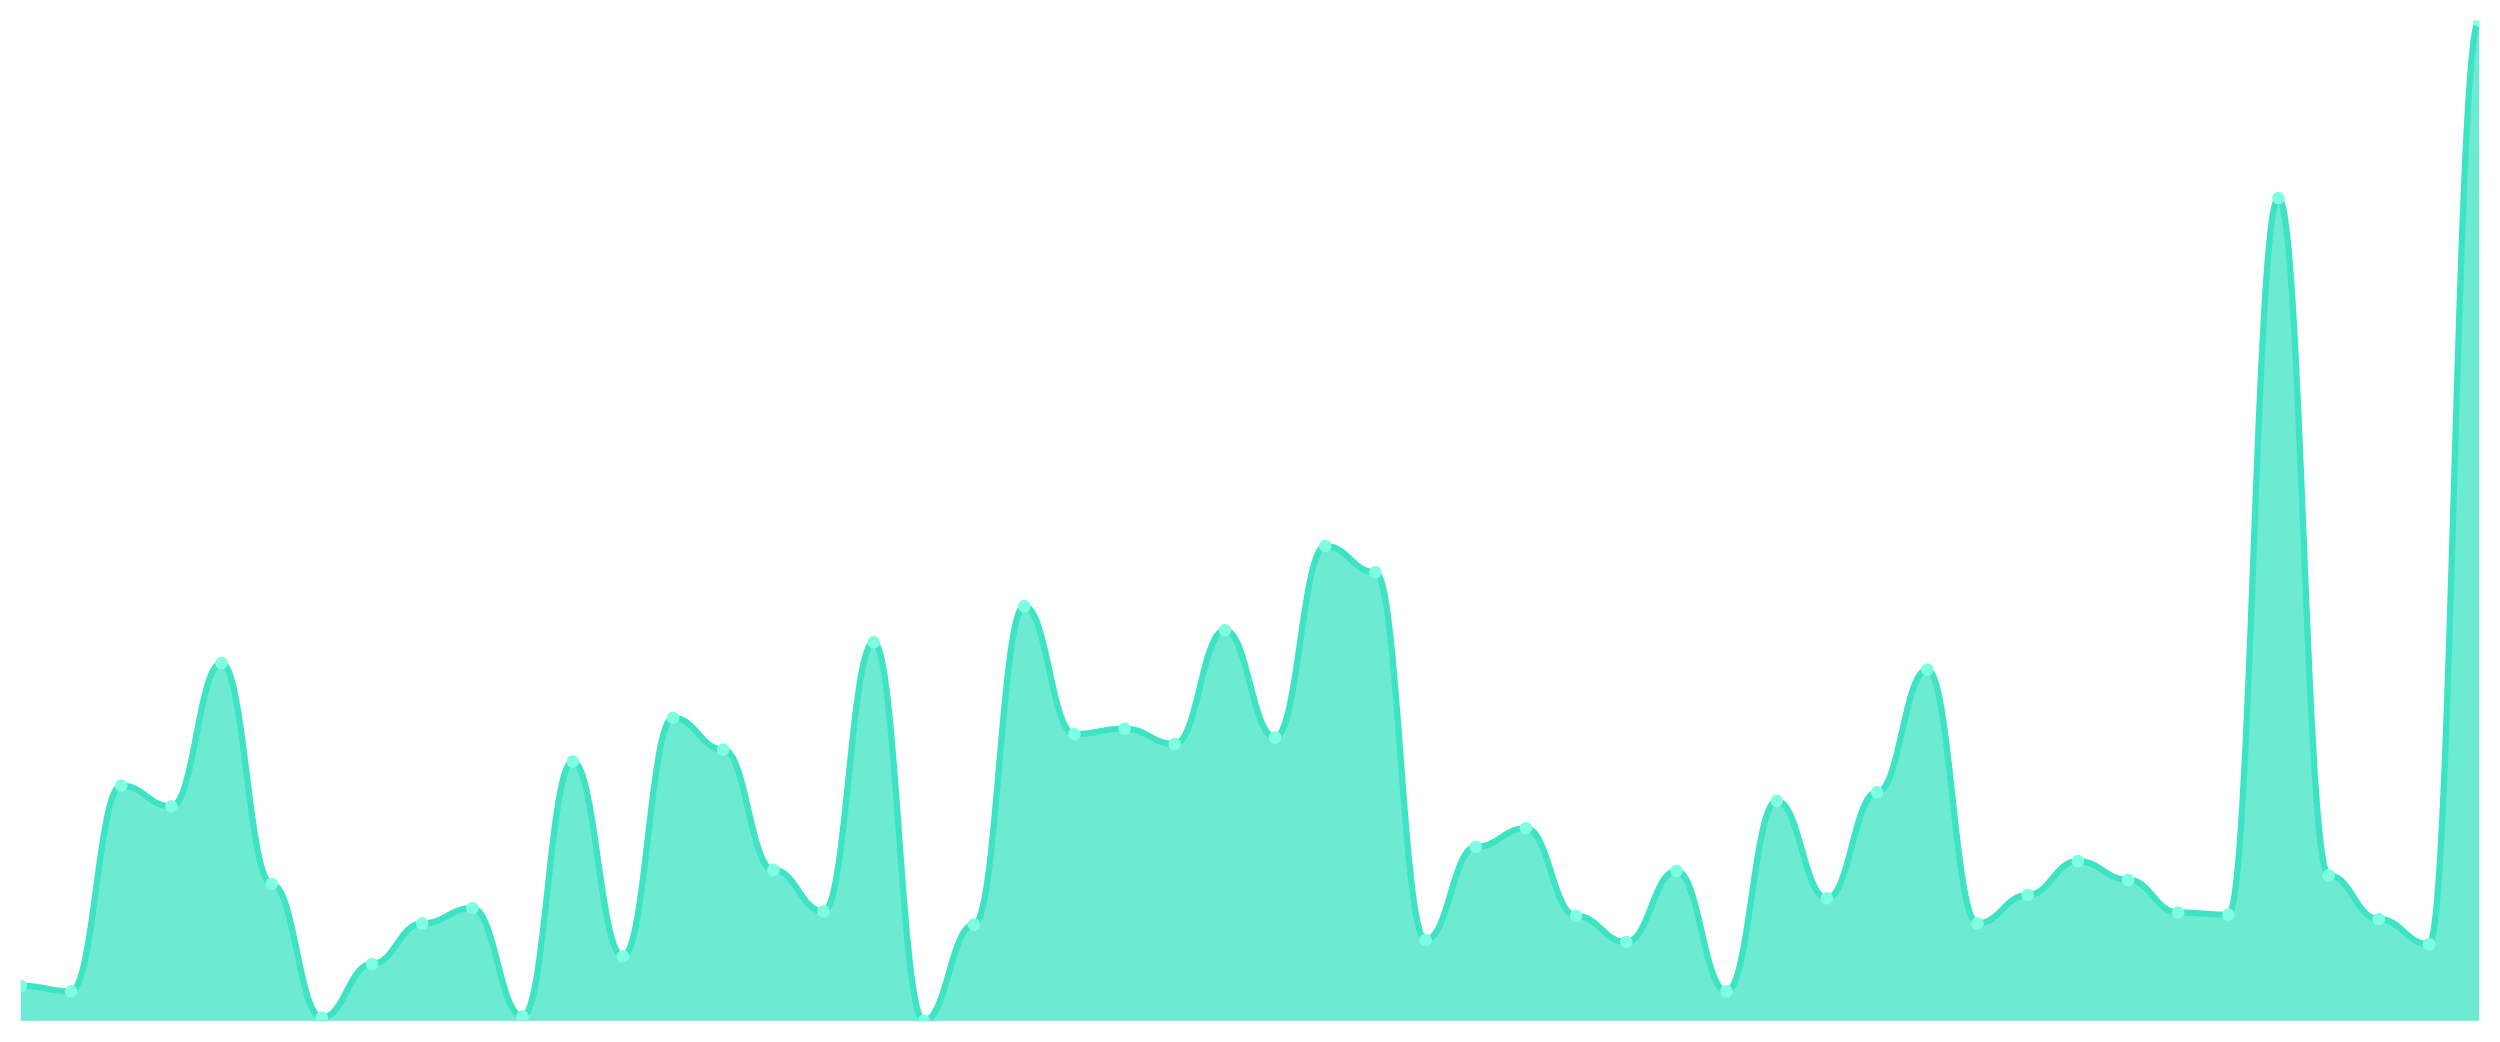
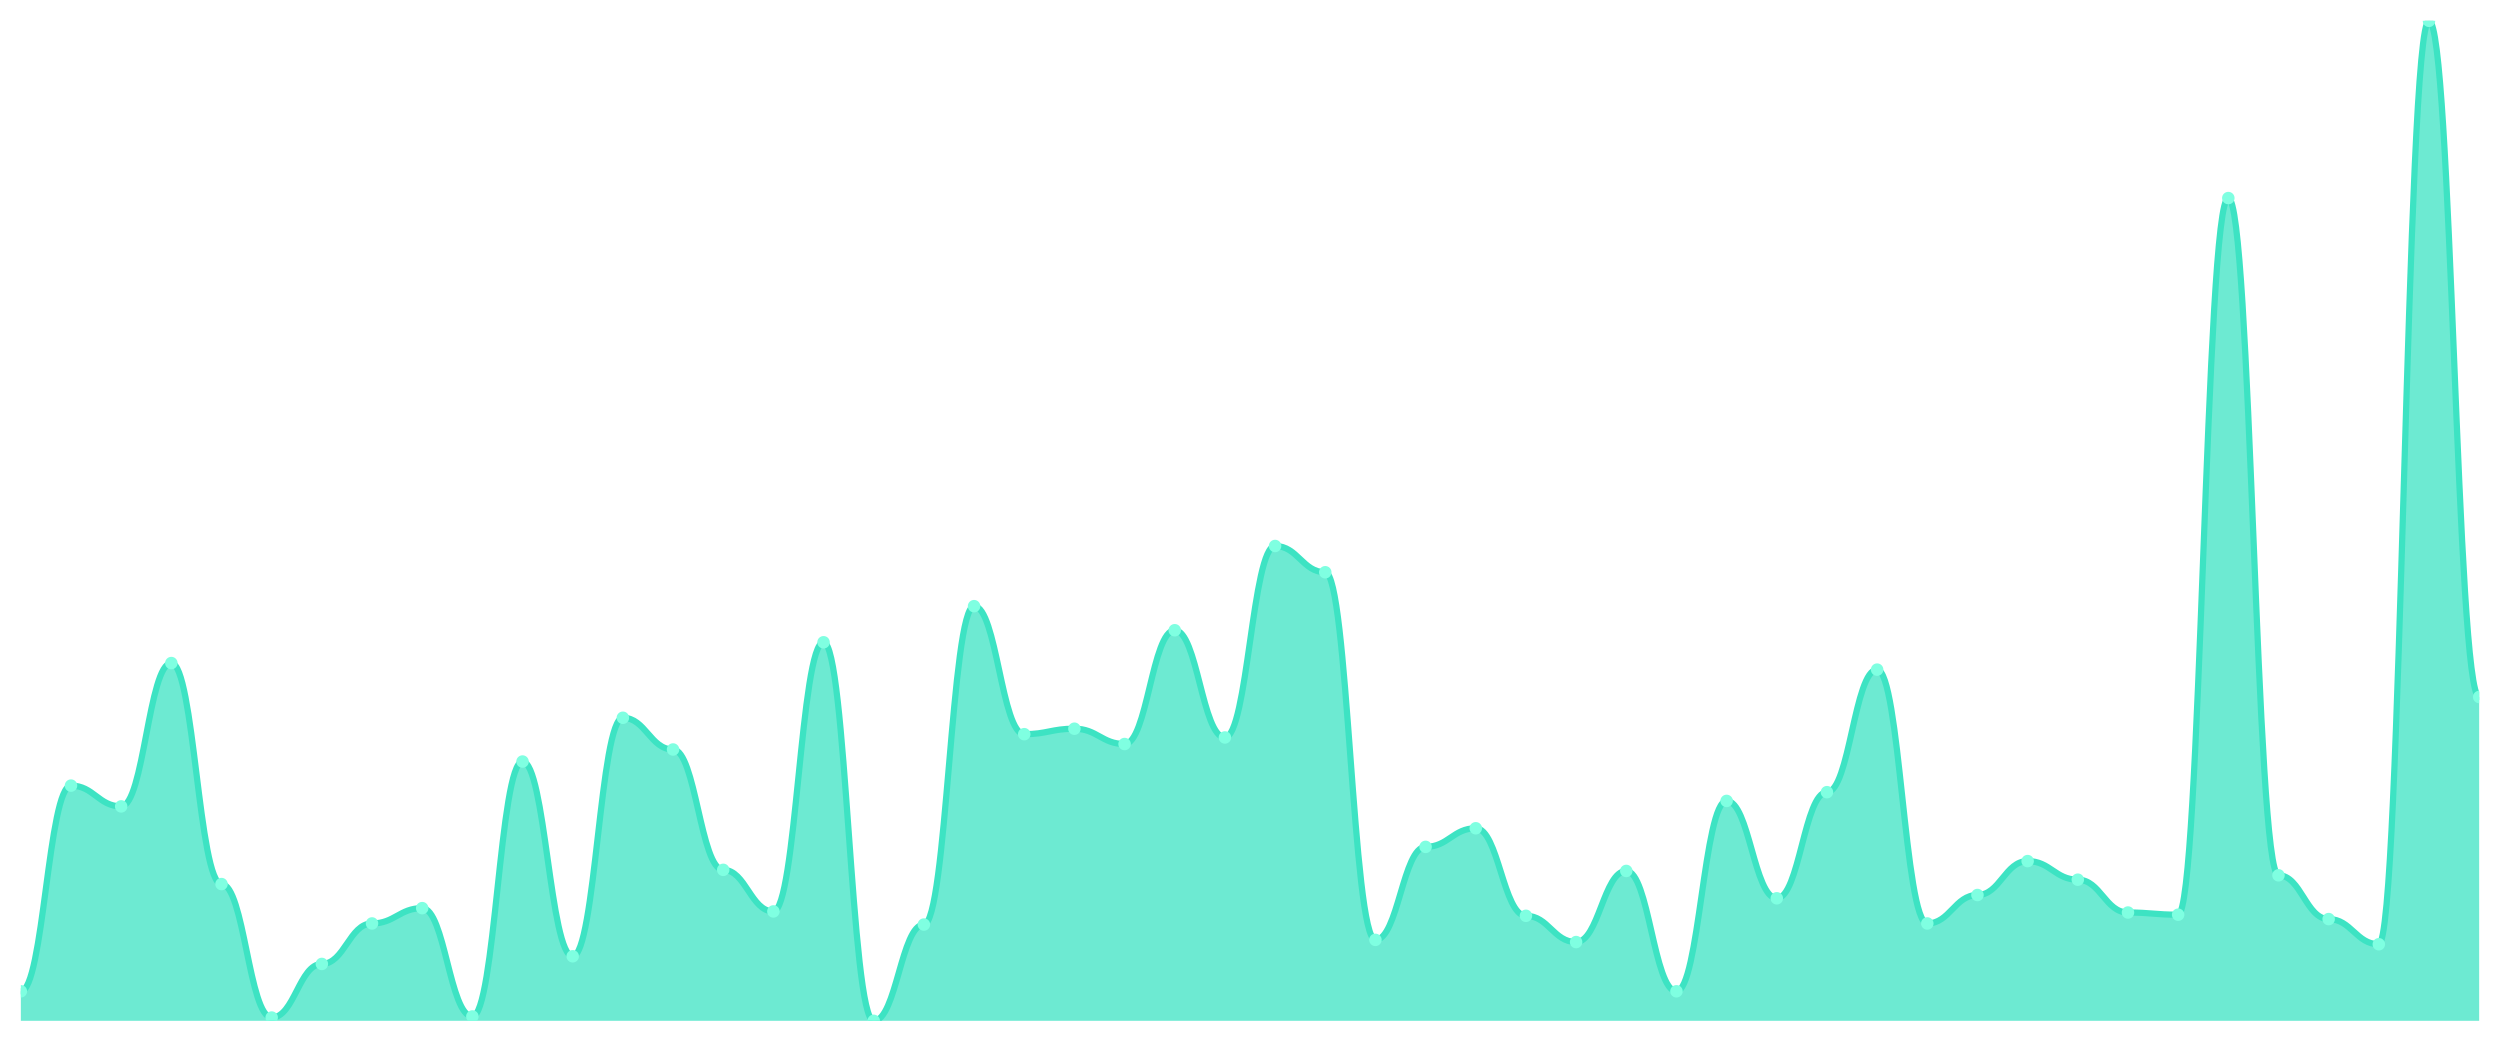
<svg xmlns="http://www.w3.org/2000/svg" viewBox="0 0 1200 500" width="1200" height="500">
  <defs>
    <clipPath id="c">
      <rect x="10" y="10" width="1180" height="480" />
    </clipPath>
  </defs>
  <rect width="1200" height="500" fill="none" />
  <g clip-path="url(#c)">
-     <path d="M 10,490 L 10,473.195 C 20.837,473.195 23.245,475.821 34.082,475.821 C 44.918,475.821 47.327,377.09 58.163,377.09 C 69,377.09 71.408,387.068 82.245,387.068 C 93.082,387.068 95.49,318.271 106.327,318.271 C 117.163,318.271 119.571,424.354 130.408,424.354 C 141.245,424.354 143.653,488.425 154.49,488.425 C 165.327,488.425 167.735,462.691 178.571,462.691 C 189.408,462.691 191.816,443.26 202.653,443.26 C 213.49,443.26 215.898,435.908 226.735,435.908 C 237.571,435.908 239.98,487.899 250.816,487.899 C 261.653,487.899 264.061,365.536 274.898,365.536 C 285.735,365.536 288.143,459.015 298.98,459.015 C 309.816,459.015 312.224,344.53 323.061,344.53 C 333.898,344.53 336.306,359.759 347.143,359.759 C 357.98,359.759 360.388,417.527 371.224,417.527 C 382.061,417.527 384.469,437.484 395.306,437.484 C 406.143,437.484 408.551,308.293 419.388,308.293 C 430.224,308.293 432.633,490 443.469,490 C 454.306,490 456.714,443.786 467.551,443.786 C 478.388,443.786 480.796,290.963 491.633,290.963 C 502.469,290.963 504.878,352.407 515.714,352.407 C 526.551,352.407 528.959,349.781 539.796,349.781 C 550.633,349.781 553.041,357.133 563.878,357.133 C 574.714,357.133 577.122,302.516 587.959,302.516 C 598.796,302.516 601.204,353.982 612.041,353.982 C 622.878,353.982 625.286,262.079 636.122,262.079 C 646.959,262.079 649.367,274.683 660.204,274.683 C 671.041,274.683 673.449,451.138 684.286,451.138 C 695.122,451.138 697.531,406.499 708.367,406.499 C 719.204,406.499 721.612,397.571 732.449,397.571 C 743.286,397.571 745.694,439.584 756.531,439.584 C 767.367,439.584 769.776,452.188 780.612,452.188 C 791.449,452.188 793.857,418.053 804.694,418.053 C 815.531,418.053 817.939,475.821 828.776,475.821 C 839.612,475.821 842.02,384.442 852.857,384.442 C 863.694,384.442 866.102,431.182 876.939,431.182 C 887.776,431.182 890.184,380.241 901.02,380.241 C 911.857,380.241 914.265,321.422 925.102,321.422 C 935.939,321.422 938.347,443.26 949.184,443.26 C 960.02,443.26 962.429,429.606 973.265,429.606 C 984.102,429.606 986.51,413.326 997.347,413.326 C 1008.184,413.326 1010.592,422.254 1021.429,422.254 C 1032.265,422.254 1034.673,438.009 1045.51,438.009 C 1056.347,438.009 1058.755,439.059 1069.592,439.059 C 1080.429,439.059 1082.837,95.077 1093.673,95.077 C 1104.51,95.077 1106.918,420.153 1117.755,420.153 C 1128.592,420.153 1131,441.16 1141.837,441.16 C 1152.673,441.16 1155.082,453.239 1165.918,453.239 C 1176.755,453.239 1179.163,10 1190,10 L 1190,490 Z" fill="rgba(61,227,195,0.75)" />
-     <path d="M 10,473.195 C 20.837,473.195 23.245,475.821 34.082,475.821 C 44.918,475.821 47.327,377.09 58.163,377.09 C 69,377.09 71.408,387.068 82.245,387.068 C 93.082,387.068 95.49,318.271 106.327,318.271 C 117.163,318.271 119.571,424.354 130.408,424.354 C 141.245,424.354 143.653,488.425 154.49,488.425 C 165.327,488.425 167.735,462.691 178.571,462.691 C 189.408,462.691 191.816,443.26 202.653,443.26 C 213.49,443.26 215.898,435.908 226.735,435.908 C 237.571,435.908 239.98,487.899 250.816,487.899 C 261.653,487.899 264.061,365.536 274.898,365.536 C 285.735,365.536 288.143,459.015 298.98,459.015 C 309.816,459.015 312.224,344.53 323.061,344.53 C 333.898,344.53 336.306,359.759 347.143,359.759 C 357.98,359.759 360.388,417.527 371.224,417.527 C 382.061,417.527 384.469,437.484 395.306,437.484 C 406.143,437.484 408.551,308.293 419.388,308.293 C 430.224,308.293 432.633,490 443.469,490 C 454.306,490 456.714,443.786 467.551,443.786 C 478.388,443.786 480.796,290.963 491.633,290.963 C 502.469,290.963 504.878,352.407 515.714,352.407 C 526.551,352.407 528.959,349.781 539.796,349.781 C 550.633,349.781 553.041,357.133 563.878,357.133 C 574.714,357.133 577.122,302.516 587.959,302.516 C 598.796,302.516 601.204,353.982 612.041,353.982 C 622.878,353.982 625.286,262.079 636.122,262.079 C 646.959,262.079 649.367,274.683 660.204,274.683 C 671.041,274.683 673.449,451.138 684.286,451.138 C 695.122,451.138 697.531,406.499 708.367,406.499 C 719.204,406.499 721.612,397.571 732.449,397.571 C 743.286,397.571 745.694,439.584 756.531,439.584 C 767.367,439.584 769.776,452.188 780.612,452.188 C 791.449,452.188 793.857,418.053 804.694,418.053 C 815.531,418.053 817.939,475.821 828.776,475.821 C 839.612,475.821 842.02,384.442 852.857,384.442 C 863.694,384.442 866.102,431.182 876.939,431.182 C 887.776,431.182 890.184,380.241 901.02,380.241 C 911.857,380.241 914.265,321.422 925.102,321.422 C 935.939,321.422 938.347,443.26 949.184,443.26 C 960.02,443.26 962.429,429.606 973.265,429.606 C 984.102,429.606 986.51,413.326 997.347,413.326 C 1008.184,413.326 1010.592,422.254 1021.429,422.254 C 1032.265,422.254 1034.673,438.009 1045.51,438.009 C 1056.347,438.009 1058.755,439.059 1069.592,439.059 C 1080.429,439.059 1082.837,95.077 1093.673,95.077 C 1104.51,95.077 1106.918,420.153 1117.755,420.153 C 1128.592,420.153 1131,441.16 1141.837,441.16 C 1152.673,441.16 1155.082,453.239 1165.918,453.239 C 1176.755,453.239 1179.163,10 1190,10" fill="none" stroke="#3de3c3" stroke-width="3" stroke-linecap="round" stroke-linejoin="round" />
-     <circle cx="10" cy="473.195" r="3" fill="#7fffe1" />
-     <circle cx="34.082" cy="475.821" r="3" fill="#7fffe1" />
-     <circle cx="58.163" cy="377.09" r="3" fill="#7fffe1" />
-     <circle cx="82.245" cy="387.068" r="3" fill="#7fffe1" />
-     <circle cx="106.327" cy="318.271" r="3" fill="#7fffe1" />
-     <circle cx="130.408" cy="424.354" r="3" fill="#7fffe1" />
-     <circle cx="154.49" cy="488.425" r="3" fill="#7fffe1" />
-     <circle cx="178.571" cy="462.691" r="3" fill="#7fffe1" />
-     <circle cx="202.653" cy="443.26" r="3" fill="#7fffe1" />
-     <circle cx="226.735" cy="435.908" r="3" fill="#7fffe1" />
-     <circle cx="250.816" cy="487.899" r="3" fill="#7fffe1" />
-     <circle cx="274.898" cy="365.536" r="3" fill="#7fffe1" />
-     <circle cx="298.98" cy="459.015" r="3" fill="#7fffe1" />
-     <circle cx="323.061" cy="344.53" r="3" fill="#7fffe1" />
-     <circle cx="347.143" cy="359.759" r="3" fill="#7fffe1" />
-     <circle cx="371.224" cy="417.527" r="3" fill="#7fffe1" />
-     <circle cx="395.306" cy="437.484" r="3" fill="#7fffe1" />
-     <circle cx="419.388" cy="308.293" r="3" fill="#7fffe1" />
-     <circle cx="443.469" cy="490" r="3" fill="#7fffe1" />
-     <circle cx="467.551" cy="443.786" r="3" fill="#7fffe1" />
-     <circle cx="491.633" cy="290.963" r="3" fill="#7fffe1" />
-     <circle cx="515.714" cy="352.407" r="3" fill="#7fffe1" />
-     <circle cx="539.796" cy="349.781" r="3" fill="#7fffe1" />
-     <circle cx="563.878" cy="357.133" r="3" fill="#7fffe1" />
-     <circle cx="587.959" cy="302.516" r="3" fill="#7fffe1" />
-     <circle cx="612.041" cy="353.982" r="3" fill="#7fffe1" />
-     <circle cx="636.122" cy="262.079" r="3" fill="#7fffe1" />
-     <circle cx="660.204" cy="274.683" r="3" fill="#7fffe1" />
-     <circle cx="684.286" cy="451.138" r="3" fill="#7fffe1" />
-     <circle cx="708.367" cy="406.499" r="3" fill="#7fffe1" />
-     <circle cx="732.449" cy="397.571" r="3" fill="#7fffe1" />
-     <circle cx="756.531" cy="439.584" r="3" fill="#7fffe1" />
-     <circle cx="780.612" cy="452.188" r="3" fill="#7fffe1" />
-     <circle cx="804.694" cy="418.053" r="3" fill="#7fffe1" />
-     <circle cx="828.776" cy="475.821" r="3" fill="#7fffe1" />
-     <circle cx="852.857" cy="384.442" r="3" fill="#7fffe1" />
-     <circle cx="876.939" cy="431.182" r="3" fill="#7fffe1" />
-     <circle cx="901.02" cy="380.241" r="3" fill="#7fffe1" />
-     <circle cx="925.102" cy="321.422" r="3" fill="#7fffe1" />
-     <circle cx="949.184" cy="443.26" r="3" fill="#7fffe1" />
-     <circle cx="973.265" cy="429.606" r="3" fill="#7fffe1" />
-     <circle cx="997.347" cy="413.326" r="3" fill="#7fffe1" />
-     <circle cx="1021.429" cy="422.254" r="3" fill="#7fffe1" />
-     <circle cx="1045.51" cy="438.009" r="3" fill="#7fffe1" />
-     <circle cx="1069.592" cy="439.059" r="3" fill="#7fffe1" />
-     <circle cx="1093.673" cy="95.077" r="3" fill="#7fffe1" />
-     <circle cx="1117.755" cy="420.153" r="3" fill="#7fffe1" />
-     <circle cx="1141.837" cy="441.16" r="3" fill="#7fffe1" />
-     <circle cx="1165.918" cy="453.239" r="3" fill="#7fffe1" />
-     <circle cx="1190" cy="10" r="3" fill="#7fffe1" />
+     <path d="M 10,490 L 10,475.821 C 20.837,475.821 23.245,377.09 34.082,377.09 C 44.918,377.09 47.327,387.068 58.163,387.068 C 69,387.068 71.408,318.271 82.245,318.271 C 93.082,318.271 95.49,424.354 106.327,424.354 C 117.163,424.354 119.571,488.425 130.408,488.425 C 141.245,488.425 143.653,462.691 154.49,462.691 C 165.327,462.691 167.735,443.26 178.571,443.26 C 189.408,443.26 191.816,435.908 202.653,435.908 C 213.49,435.908 215.898,487.899 226.735,487.899 C 237.571,487.899 239.98,365.536 250.816,365.536 C 261.653,365.536 264.061,459.015 274.898,459.015 C 285.735,459.015 288.143,344.53 298.98,344.53 C 309.816,344.53 312.224,359.759 323.061,359.759 C 333.898,359.759 336.306,417.527 347.143,417.527 C 357.98,417.527 360.388,437.484 371.224,437.484 C 382.061,437.484 384.469,308.293 395.306,308.293 C 406.143,308.293 408.551,490 419.388,490 C 430.224,490 432.633,443.786 443.469,443.786 C 454.306,443.786 456.714,290.963 467.551,290.963 C 478.388,290.963 480.796,352.407 491.633,352.407 C 502.469,352.407 504.878,349.781 515.714,349.781 C 526.551,349.781 528.959,357.133 539.796,357.133 C 550.633,357.133 553.041,302.516 563.878,302.516 C 574.714,302.516 577.122,353.982 587.959,353.982 C 598.796,353.982 601.204,262.079 612.041,262.079 C 622.878,262.079 625.286,274.683 636.122,274.683 C 646.959,274.683 649.367,451.138 660.204,451.138 C 671.041,451.138 673.449,406.499 684.286,406.499 C 695.122,406.499 697.531,397.571 708.367,397.571 C 719.204,397.571 721.612,439.584 732.449,439.584 C 743.286,439.584 745.694,452.188 756.531,452.188 C 767.367,452.188 769.776,418.053 780.612,418.053 C 791.449,418.053 793.857,475.821 804.694,475.821 C 815.531,475.821 817.939,384.442 828.776,384.442 C 839.612,384.442 842.02,431.182 852.857,431.182 C 863.694,431.182 866.102,380.241 876.939,380.241 C 887.776,380.241 890.184,321.422 901.02,321.422 C 911.857,321.422 914.265,443.26 925.102,443.26 C 935.939,443.26 938.347,429.606 949.184,429.606 C 960.02,429.606 962.429,413.326 973.265,413.326 C 984.102,413.326 986.51,422.254 997.347,422.254 C 1008.184,422.254 1010.592,438.009 1021.429,438.009 C 1032.265,438.009 1034.673,439.059 1045.51,439.059 C 1056.347,439.059 1058.755,95.077 1069.592,95.077 C 1080.429,95.077 1082.837,420.153 1093.673,420.153 C 1104.51,420.153 1106.918,441.16 1117.755,441.16 C 1128.592,441.16 1131,453.239 1141.837,453.239 C 1152.673,453.239 1155.082,10 1165.918,10 C 1176.755,10 1179.163,334.551 1190,334.551 L 1190,490 Z" fill="rgba(61,227,195,0.75)" />
+     <path d="M 10,475.821 C 20.837,475.821 23.245,377.09 34.082,377.09 C 44.918,377.09 47.327,387.068 58.163,387.068 C 69,387.068 71.408,318.271 82.245,318.271 C 93.082,318.271 95.49,424.354 106.327,424.354 C 117.163,424.354 119.571,488.425 130.408,488.425 C 141.245,488.425 143.653,462.691 154.49,462.691 C 165.327,462.691 167.735,443.26 178.571,443.26 C 189.408,443.26 191.816,435.908 202.653,435.908 C 213.49,435.908 215.898,487.899 226.735,487.899 C 237.571,487.899 239.98,365.536 250.816,365.536 C 261.653,365.536 264.061,459.015 274.898,459.015 C 285.735,459.015 288.143,344.53 298.98,344.53 C 309.816,344.53 312.224,359.759 323.061,359.759 C 333.898,359.759 336.306,417.527 347.143,417.527 C 357.98,417.527 360.388,437.484 371.224,437.484 C 382.061,437.484 384.469,308.293 395.306,308.293 C 406.143,308.293 408.551,490 419.388,490 C 430.224,490 432.633,443.786 443.469,443.786 C 454.306,443.786 456.714,290.963 467.551,290.963 C 478.388,290.963 480.796,352.407 491.633,352.407 C 502.469,352.407 504.878,349.781 515.714,349.781 C 526.551,349.781 528.959,357.133 539.796,357.133 C 550.633,357.133 553.041,302.516 563.878,302.516 C 574.714,302.516 577.122,353.982 587.959,353.982 C 598.796,353.982 601.204,262.079 612.041,262.079 C 622.878,262.079 625.286,274.683 636.122,274.683 C 646.959,274.683 649.367,451.138 660.204,451.138 C 671.041,451.138 673.449,406.499 684.286,406.499 C 695.122,406.499 697.531,397.571 708.367,397.571 C 719.204,397.571 721.612,439.584 732.449,439.584 C 743.286,439.584 745.694,452.188 756.531,452.188 C 767.367,452.188 769.776,418.053 780.612,418.053 C 791.449,418.053 793.857,475.821 804.694,475.821 C 815.531,475.821 817.939,384.442 828.776,384.442 C 839.612,384.442 842.02,431.182 852.857,431.182 C 863.694,431.182 866.102,380.241 876.939,380.241 C 887.776,380.241 890.184,321.422 901.02,321.422 C 911.857,321.422 914.265,443.26 925.102,443.26 C 935.939,443.26 938.347,429.606 949.184,429.606 C 960.02,429.606 962.429,413.326 973.265,413.326 C 984.102,413.326 986.51,422.254 997.347,422.254 C 1008.184,422.254 1010.592,438.009 1021.429,438.009 C 1032.265,438.009 1034.673,439.059 1045.51,439.059 C 1056.347,439.059 1058.755,95.077 1069.592,95.077 C 1080.429,95.077 1082.837,420.153 1093.673,420.153 C 1104.51,420.153 1106.918,441.16 1117.755,441.16 C 1128.592,441.16 1131,453.239 1141.837,453.239 C 1152.673,453.239 1155.082,10 1165.918,10 C 1176.755,10 1179.163,334.551 1190,334.551" fill="none" stroke="#3de3c3" stroke-width="3" stroke-linecap="round" stroke-linejoin="round" />
+     <circle cx="10" cy="475.821" r="3" fill="#7fffe1" />
+     <circle cx="34.082" cy="377.09" r="3" fill="#7fffe1" />
+     <circle cx="58.163" cy="387.068" r="3" fill="#7fffe1" />
+     <circle cx="82.245" cy="318.271" r="3" fill="#7fffe1" />
+     <circle cx="106.327" cy="424.354" r="3" fill="#7fffe1" />
+     <circle cx="130.408" cy="488.425" r="3" fill="#7fffe1" />
+     <circle cx="154.49" cy="462.691" r="3" fill="#7fffe1" />
+     <circle cx="178.571" cy="443.26" r="3" fill="#7fffe1" />
+     <circle cx="202.653" cy="435.908" r="3" fill="#7fffe1" />
+     <circle cx="226.735" cy="487.899" r="3" fill="#7fffe1" />
+     <circle cx="250.816" cy="365.536" r="3" fill="#7fffe1" />
+     <circle cx="274.898" cy="459.015" r="3" fill="#7fffe1" />
+     <circle cx="298.98" cy="344.53" r="3" fill="#7fffe1" />
+     <circle cx="323.061" cy="359.759" r="3" fill="#7fffe1" />
+     <circle cx="347.143" cy="417.527" r="3" fill="#7fffe1" />
+     <circle cx="371.224" cy="437.484" r="3" fill="#7fffe1" />
+     <circle cx="395.306" cy="308.293" r="3" fill="#7fffe1" />
+     <circle cx="419.388" cy="490" r="3" fill="#7fffe1" />
+     <circle cx="443.469" cy="443.786" r="3" fill="#7fffe1" />
+     <circle cx="467.551" cy="290.963" r="3" fill="#7fffe1" />
+     <circle cx="491.633" cy="352.407" r="3" fill="#7fffe1" />
+     <circle cx="515.714" cy="349.781" r="3" fill="#7fffe1" />
+     <circle cx="539.796" cy="357.133" r="3" fill="#7fffe1" />
+     <circle cx="563.878" cy="302.516" r="3" fill="#7fffe1" />
+     <circle cx="587.959" cy="353.982" r="3" fill="#7fffe1" />
+     <circle cx="612.041" cy="262.079" r="3" fill="#7fffe1" />
+     <circle cx="636.122" cy="274.683" r="3" fill="#7fffe1" />
+     <circle cx="660.204" cy="451.138" r="3" fill="#7fffe1" />
+     <circle cx="684.286" cy="406.499" r="3" fill="#7fffe1" />
+     <circle cx="708.367" cy="397.571" r="3" fill="#7fffe1" />
+     <circle cx="732.449" cy="439.584" r="3" fill="#7fffe1" />
+     <circle cx="756.531" cy="452.188" r="3" fill="#7fffe1" />
+     <circle cx="780.612" cy="418.053" r="3" fill="#7fffe1" />
+     <circle cx="804.694" cy="475.821" r="3" fill="#7fffe1" />
+     <circle cx="828.776" cy="384.442" r="3" fill="#7fffe1" />
+     <circle cx="852.857" cy="431.182" r="3" fill="#7fffe1" />
+     <circle cx="876.939" cy="380.241" r="3" fill="#7fffe1" />
+     <circle cx="901.02" cy="321.422" r="3" fill="#7fffe1" />
+     <circle cx="925.102" cy="443.26" r="3" fill="#7fffe1" />
+     <circle cx="949.184" cy="429.606" r="3" fill="#7fffe1" />
+     <circle cx="973.265" cy="413.326" r="3" fill="#7fffe1" />
+     <circle cx="997.347" cy="422.254" r="3" fill="#7fffe1" />
+     <circle cx="1021.429" cy="438.009" r="3" fill="#7fffe1" />
+     <circle cx="1045.51" cy="439.059" r="3" fill="#7fffe1" />
+     <circle cx="1069.592" cy="95.077" r="3" fill="#7fffe1" />
+     <circle cx="1093.673" cy="420.153" r="3" fill="#7fffe1" />
+     <circle cx="1117.755" cy="441.16" r="3" fill="#7fffe1" />
+     <circle cx="1141.837" cy="453.239" r="3" fill="#7fffe1" />
+     <circle cx="1165.918" cy="10" r="3" fill="#7fffe1" />
+     <circle cx="1190" cy="334.551" r="3" fill="#7fffe1" />
  </g>
</svg>
